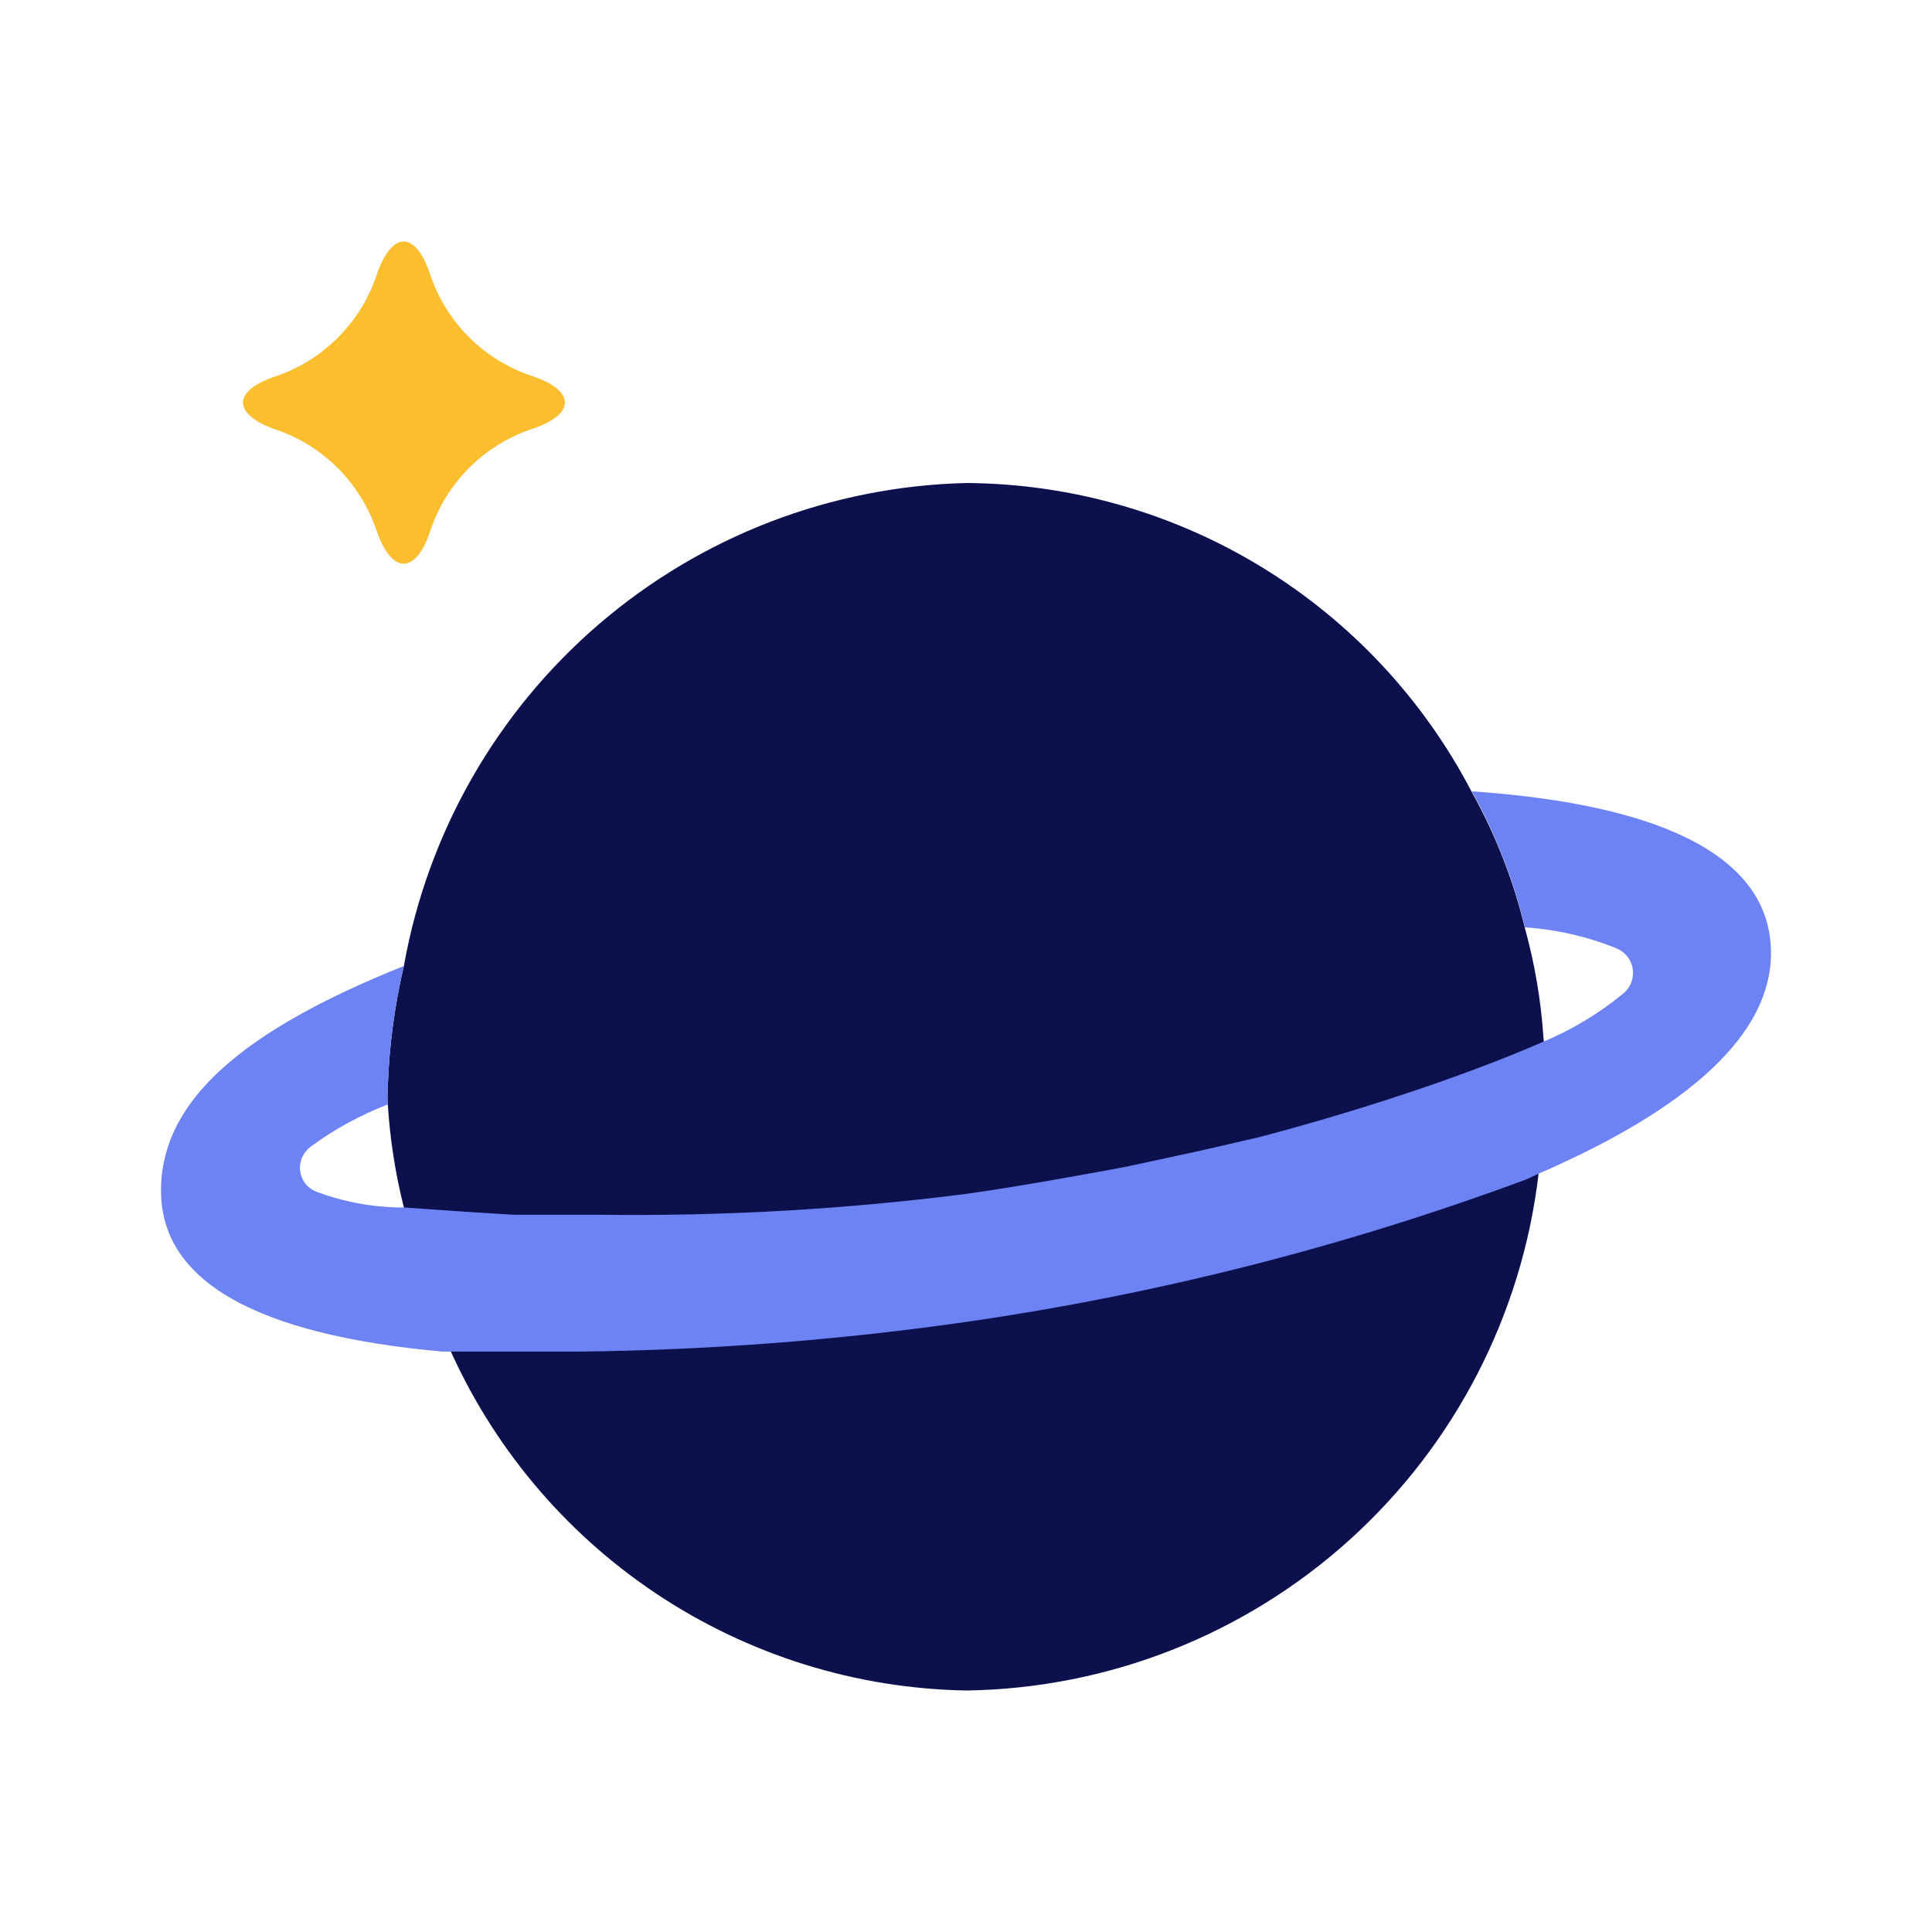
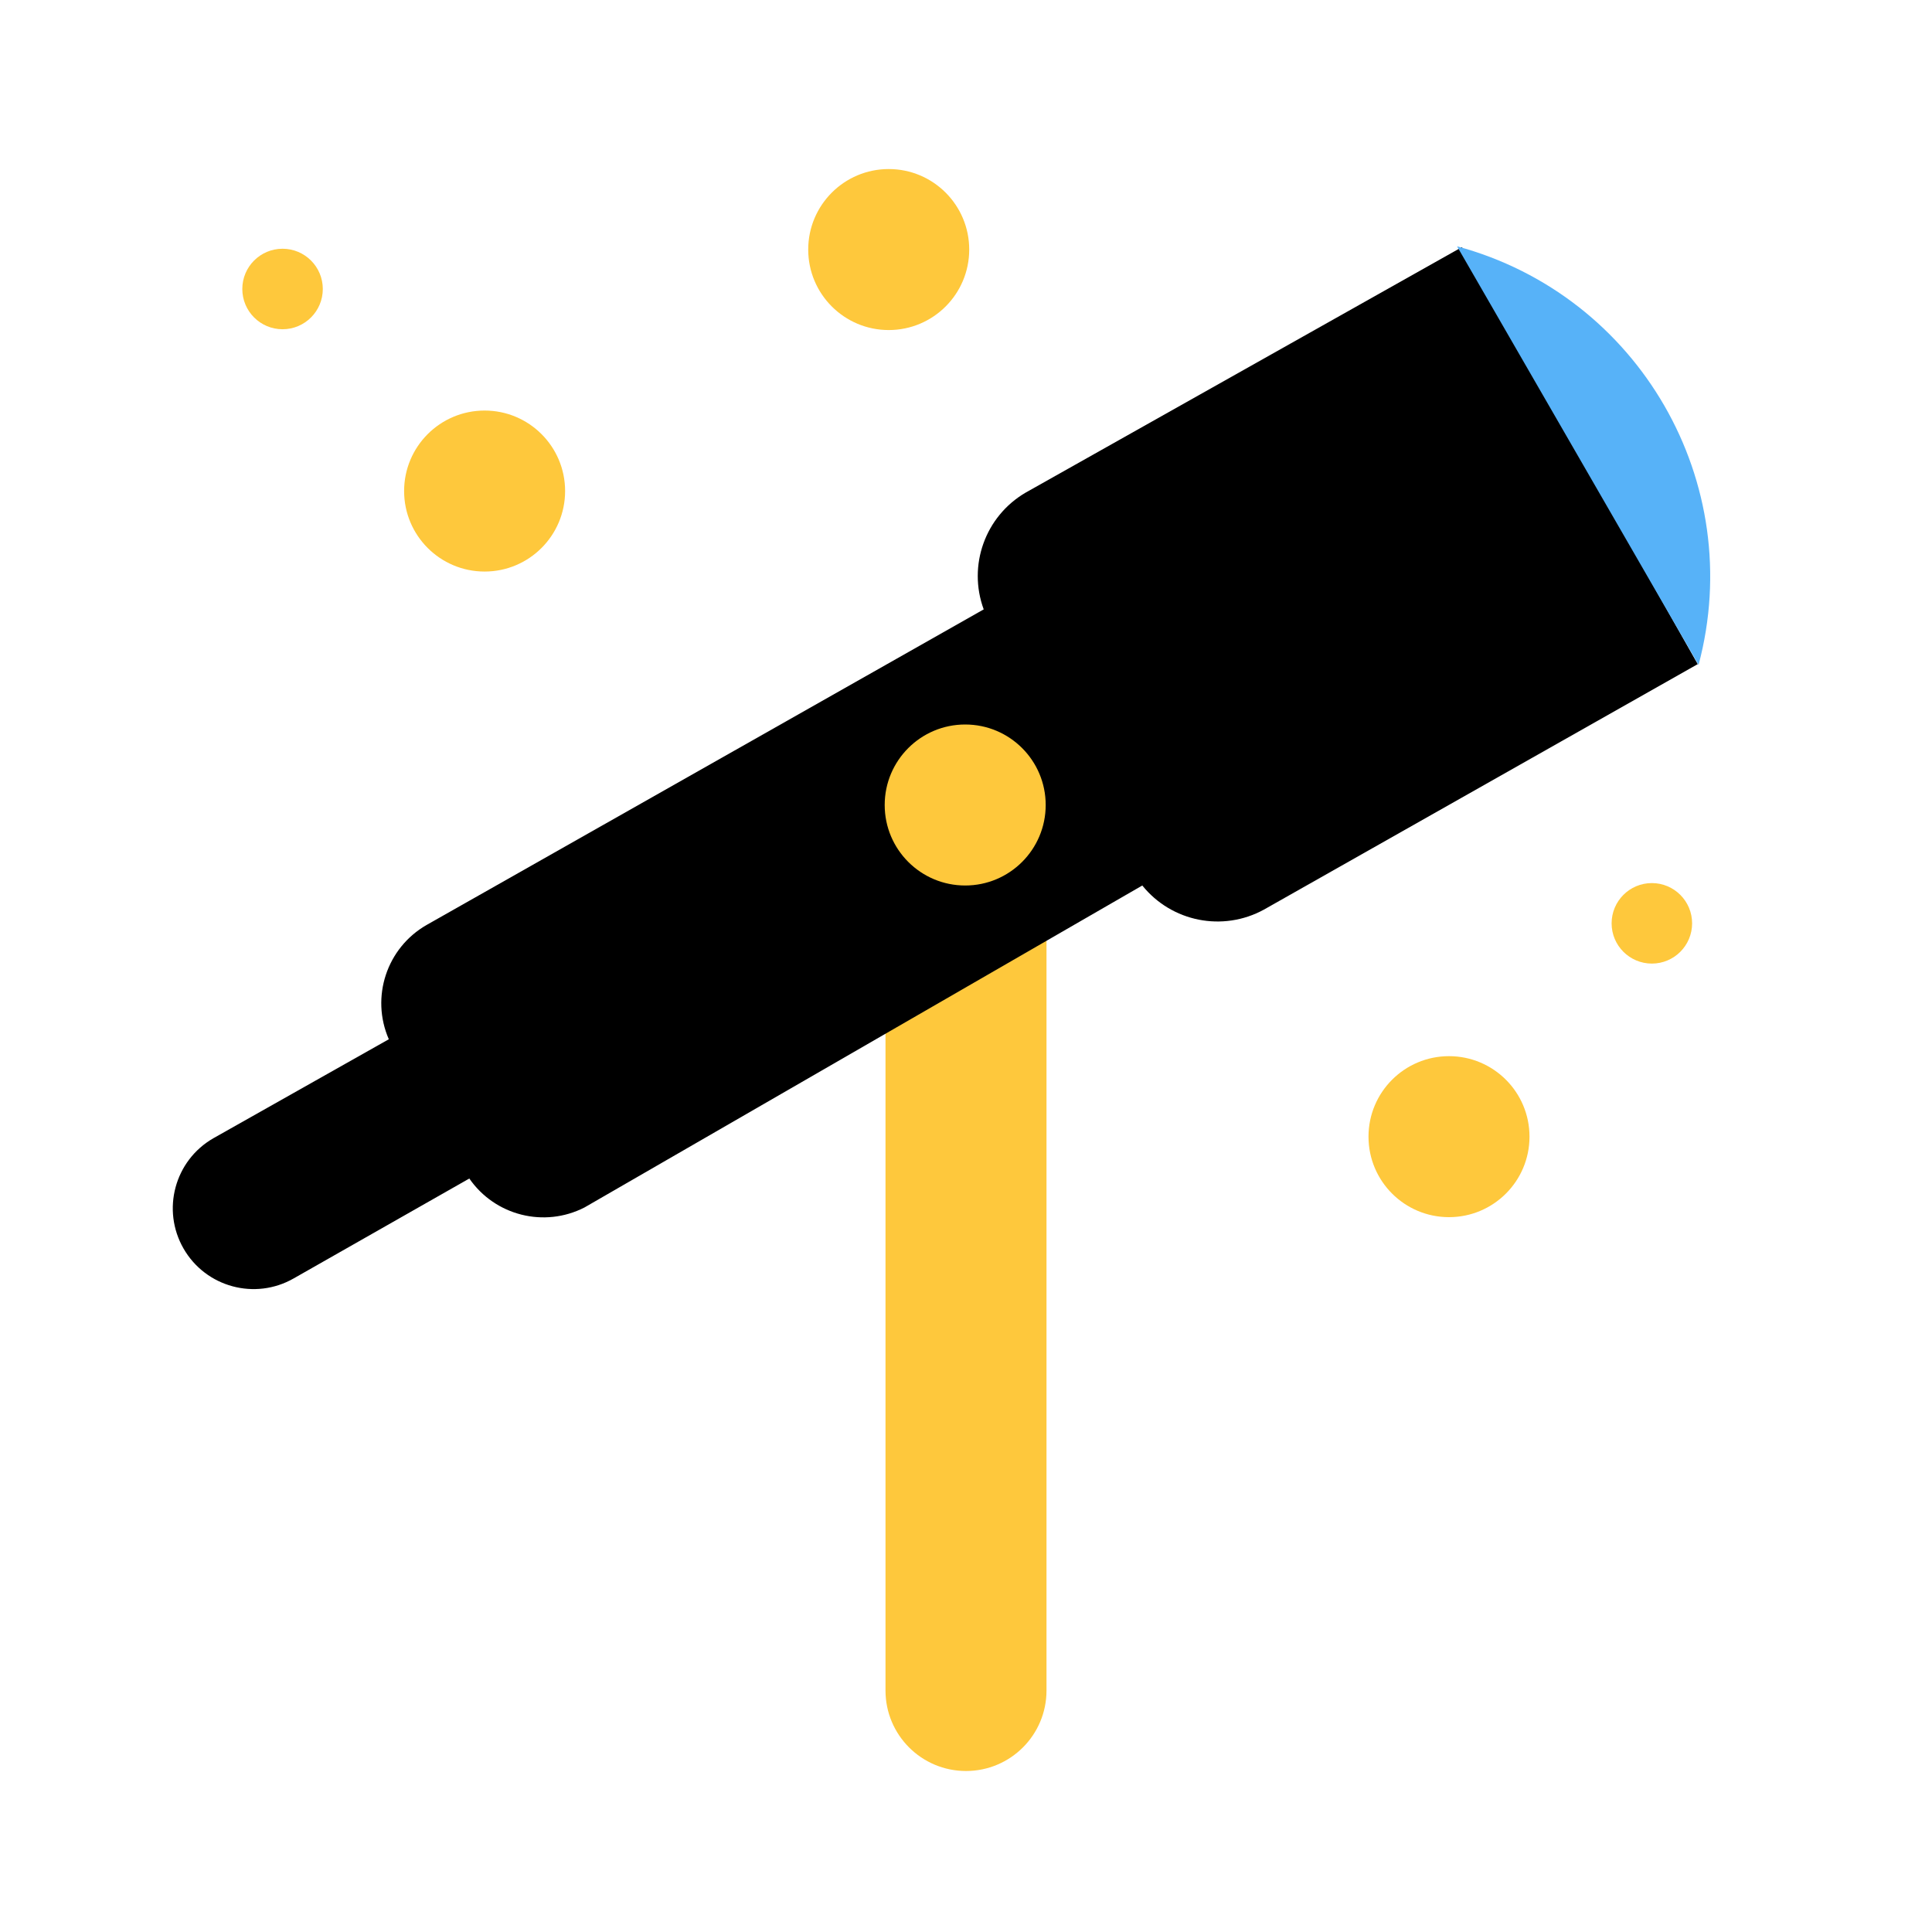
- <svg xmlns="http://www.w3.org/2000/svg" viewBox="0 0 512 512" fill="none">
-   <g id="astronomy">
-     <g id="Vector">
-       <path d="M409.021 274.773C408.358 265.033 406.716 255.384 404.119 245.973C401.093 233.37 396.36 221.24 390.053 209.92C377.28 185.386 358.072 164.797 334.492 150.365C310.913 135.932 283.851 128.2 256.214 128C220.409 128.822 185.992 142.018 158.8 165.348C131.608 188.679 113.317 220.707 107.029 256C104.564 266.501 103.136 277.219 102.767 288C102.661 289.563 102.661 291.131 102.767 292.693C103.354 301.907 104.78 311.047 107.029 320C109.279 332.469 113.148 344.589 118.538 356.053C130.241 382.996 149.449 405.994 173.863 422.3C198.278 438.605 226.867 447.528 256.214 448C293.763 447.43 329.828 433.228 357.7 408.035C385.573 382.843 403.356 348.374 407.742 311.04C409.024 303.427 409.666 295.72 409.66 288C409.66 283.52 409.447 279.04 409.021 274.773Z" fill="#0C114D" />
-       <path d="M407.742 311.04C448.022 293.547 469.333 273.92 469.333 252.587C469.333 228.054 442.693 213.334 390.053 209.707C396.36 221.027 401.092 233.157 404.119 245.76C412.432 246.307 420.582 248.174 428.269 251.272C433.388 253.334 434.352 259.882 430.082 263.38C423.724 268.589 416.633 272.862 409.02 276.054C386.525 285.892 357.115 295.232 333.363 301.44L317.592 305.067L297.772 309.334L296.706 309.529C284.216 311.822 270.718 314.299 256.213 316.374C224.059 320.486 191.656 322.34 159.243 321.92H136.226C128.412 321.494 120.35 320.916 107.029 320C99.15 320.012 91.364 318.609 84.032 315.887C78.708 313.911 77.902 307.115 82.486 303.76C88.715 299.201 95.533 295.476 102.767 292.693C102.661 291.131 102.661 289.563 102.767 288C103.136 277.219 104.564 266.501 107.029 256C64.405 273.067 42.667 291.627 42.667 315.52C42.667 339.414 67.602 353.707 117.259 358.187H153.276C187.724 357.821 222.111 355.184 256.213 350.294C306.85 342.984 356.571 330.327 404.545 312.534L407.742 311.04Z" fill="#6D83F3" />
-       <path d="M114.062 140.587C110.226 152.32 103.833 152.32 99.783 140.587C97.703 134.418 94.24 128.808 89.659 124.186C85.079 119.564 79.502 116.052 73.356 113.92C61.422 109.867 61.422 103.467 73.356 99.627C79.502 97.495 85.079 93.983 89.659 89.361C94.24 84.739 97.703 79.129 99.783 72.96C103.833 61.013 110.226 61.013 114.062 72.96C116.186 79.174 119.714 84.813 124.372 89.438C129.03 94.064 134.691 97.55 140.915 99.627C152.637 103.467 152.637 109.867 140.915 113.707C134.668 115.805 128.992 119.324 124.333 123.988C119.674 128.652 116.158 134.333 114.062 140.587Z" fill="#FBBE2E" />
-     </g>
-   </g>
+ <svg xmlns="http://www.w3.org/2000/svg" viewBox="0 0 24 24">
+   <defs>
+     <style>
+       .a{fill:#57b2f8}
+       .b{fill:#fec83c}
+       .c{fill:#000}
+     </style>
+   </defs>
+   <path d="M12 22a1 1 0 0 1-1-1v-8.46c0-.55 2-1.7 2-1.16V21a1 1 0 0 1-1 1z" class="b" />
+   <path d="M18.16 3.07l-5.42 3.05a1.2 1.2 0 0 0-.52 1.45L5.3 11.49a1.12 1.12 0 0 0-.47 1.42l-2.18 1.23a1 1 0 0 0 1 1.74l2.18-1.24a1.12 1.12 0 0 0 1.43.36l6.93-4a1.2 1.2 0 0 0 1.51.3l5.39-3.05z" class="c" />
+   <path d="M21.1 8.26a4.25 4.25 0 0 0-3-5.2z" class="a" />
+   <circle cx="6.02" cy="6.1" r="1" class="b" />
+   <circle cx="11.04" cy="3.1" r="1" class="b" />
+   <circle cx="18" cy="14.12" r="1" class="b" />
+   <circle cx="20.52" cy="11.47" r=".5" class="b" />
+   <circle cx="3.51" cy="3.59" r=".5" class="b" />
+   <circle cx="11.99" cy="10" r="1" class="b" />
</svg>
